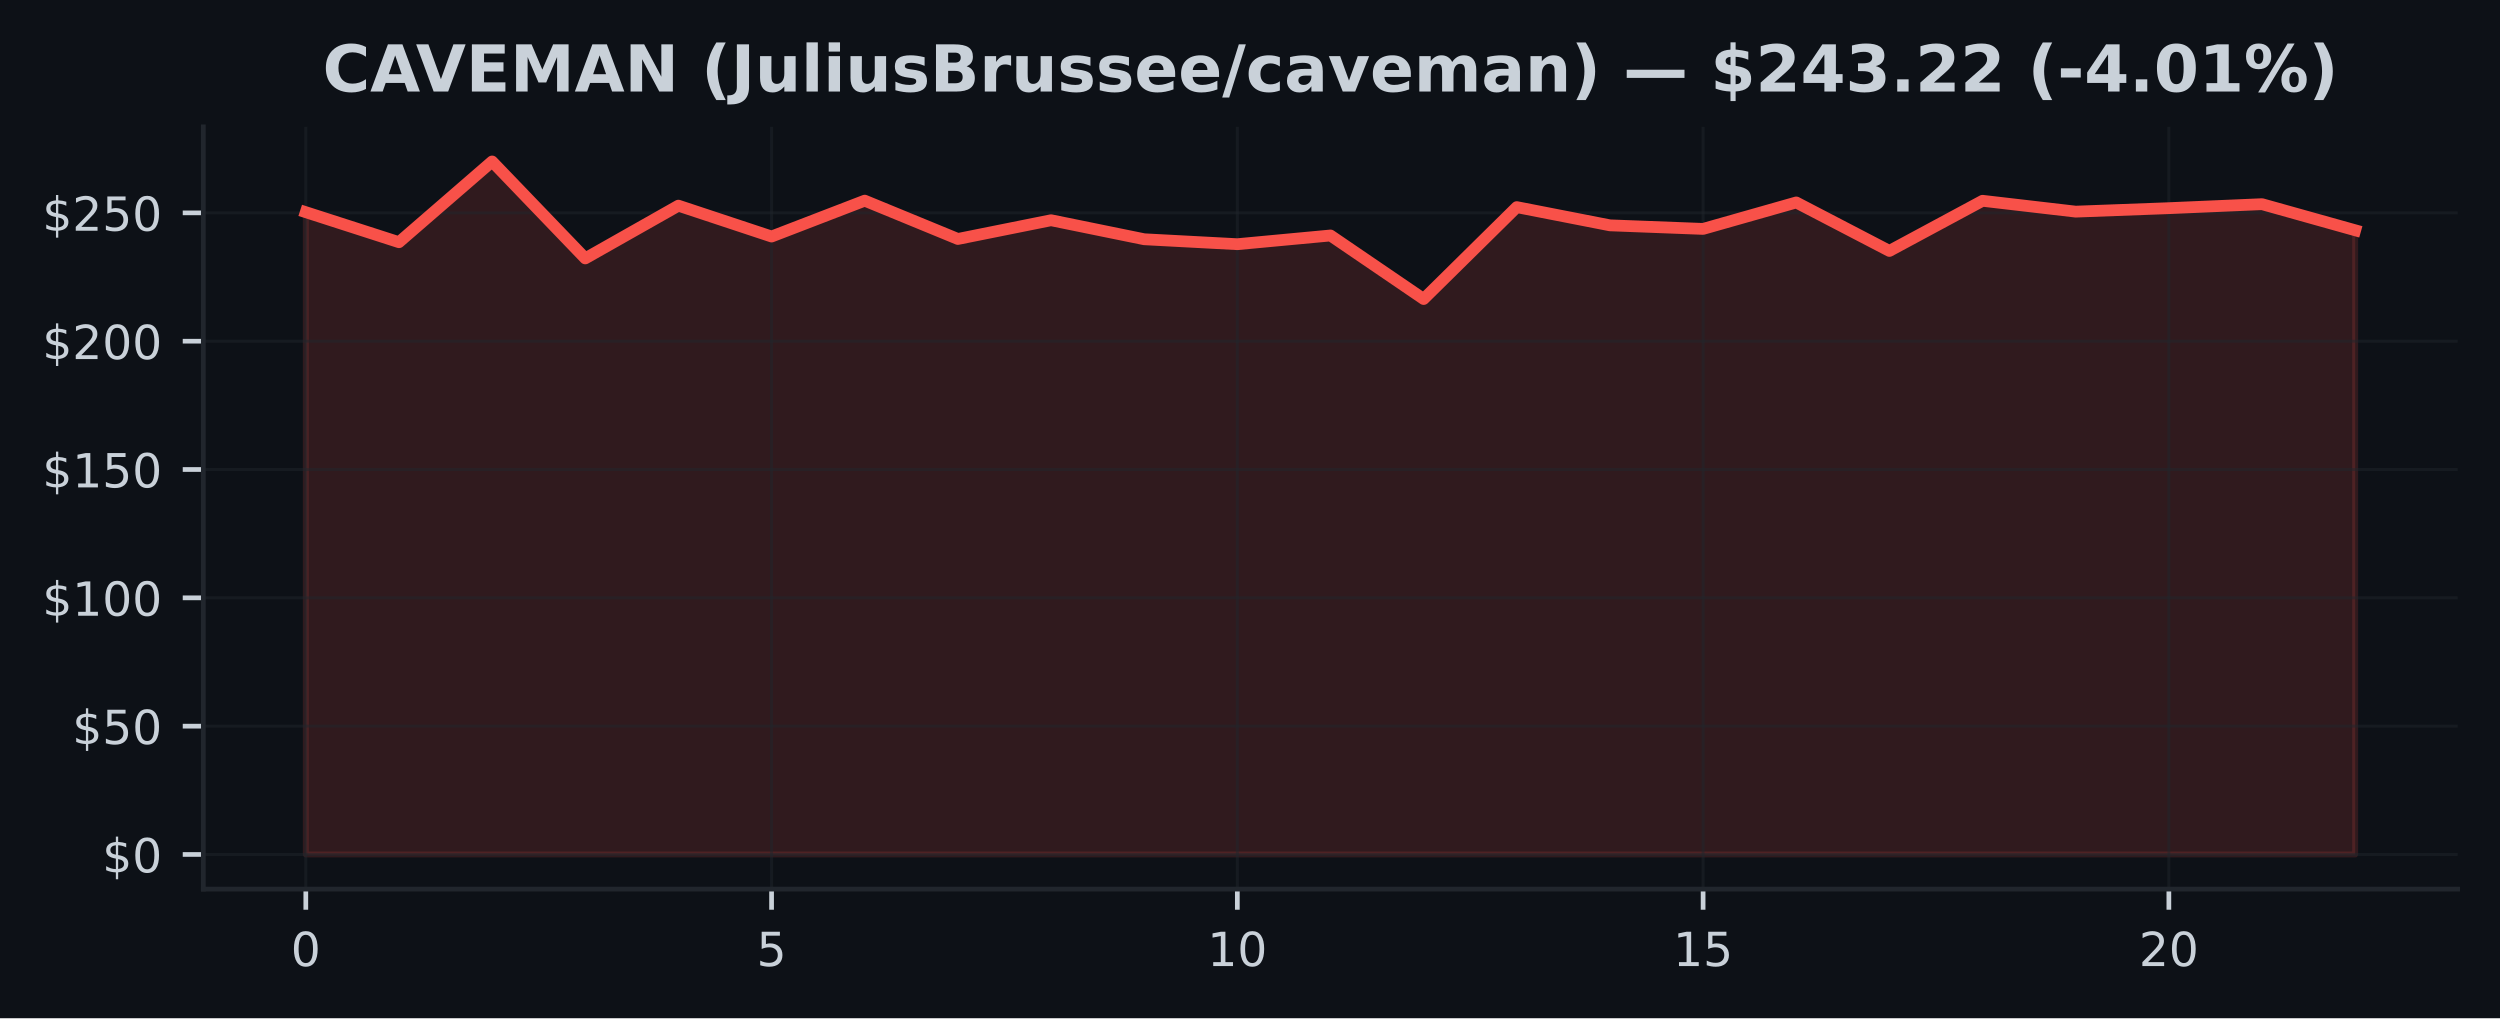
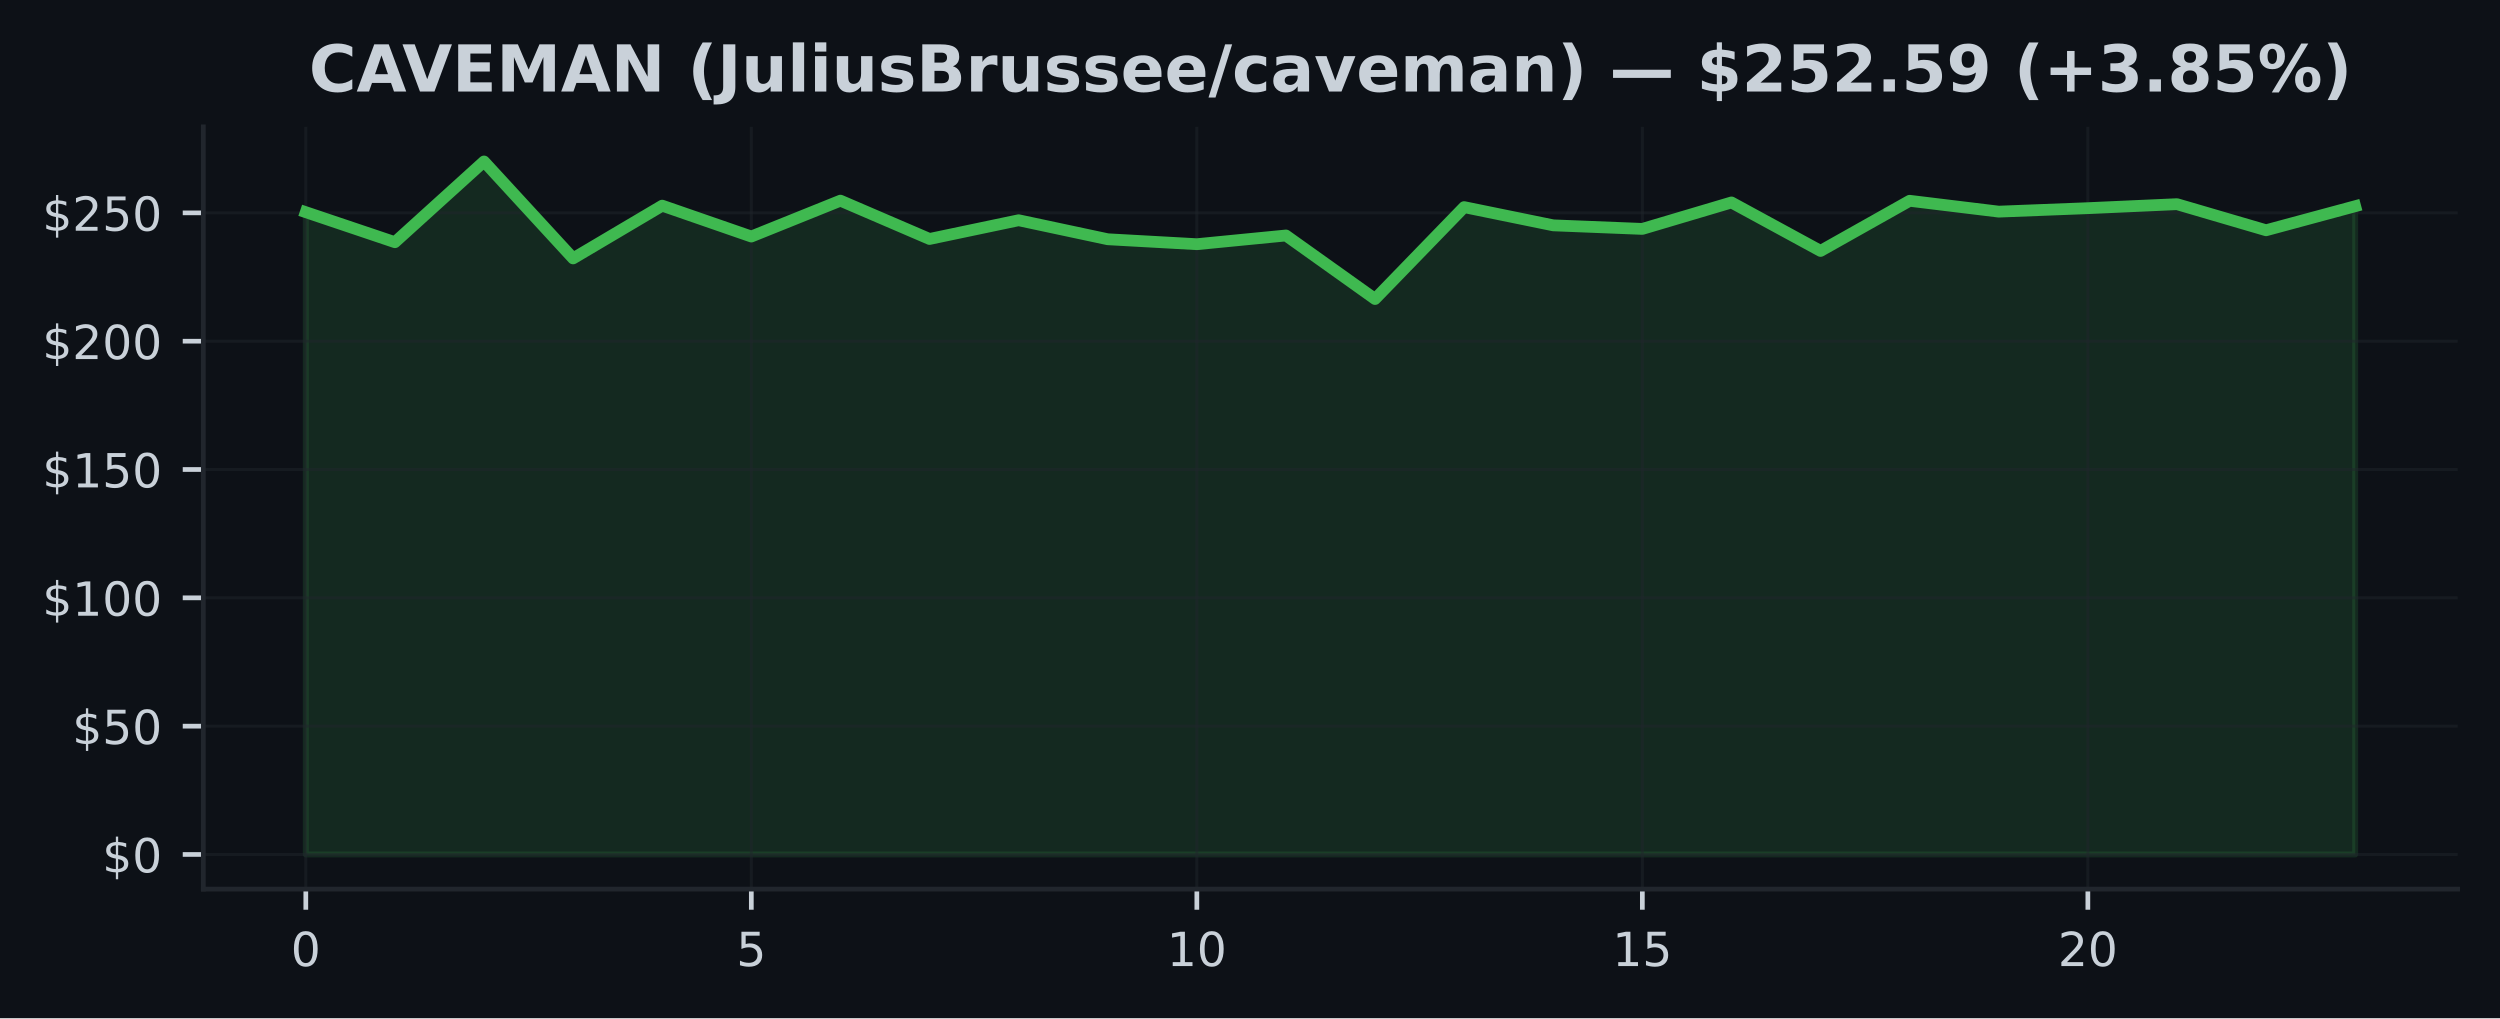
<svg xmlns="http://www.w3.org/2000/svg" xmlns:xlink="http://www.w3.org/1999/xlink" width="424.91pt" height="173.061pt" viewBox="0 0 424.91 173.061" version="1.1">
  <defs>
    <style type="text/css">*{stroke-linejoin: round; stroke-linecap: butt}</style>
  </defs>
  <g id="figure_1">
    <g id="patch_1">
      <path d="M 0 173.061  L 424.91 173.061  L 424.91 0  L 0 0  z " style="fill: #0d1117" />
    </g>
    <g id="axes_1">
      <g id="patch_2">
        <path d="M 34.56 151.118  L 417.71 151.118  L 417.71 21.558  L 34.56 21.558  z " style="fill: #0d1117" />
      </g>
      <g id="FillBetweenPolyCollection_1">
        <defs>
-           <path id="m72319bd581" d="M 51.976 -27.832  L 51.976 -136.999  L 67.809 -131.895  L 83.641 -145.613  L 99.474 -129.143  L 115.306 -138.106  L 131.139 -132.859  L 146.972 -138.957  L 162.804 -132.445  L 178.637 -135.629  L 194.47 -132.397  L 210.302 -131.555  L 226.135 -133.038  L 241.968 -122.242  L 257.8 -137.858  L 273.633 -134.761  L 289.466 -134.155  L 305.298 -138.652  L 321.131 -130.412  L 336.964 -138.935  L 352.796 -137.09  L 368.629 -137.679  L 384.461 -138.359  L 400.294 -133.923  L 400.294 -27.832  L 400.294 -27.832  L 384.461 -27.832  L 368.629 -27.832  L 352.796 -27.832  L 336.964 -27.832  L 321.131 -27.832  L 305.298 -27.832  L 289.466 -27.832  L 273.633 -27.832  L 257.8 -27.832  L 241.968 -27.832  L 226.135 -27.832  L 210.302 -27.832  L 194.47 -27.832  L 178.637 -27.832  L 162.804 -27.832  L 146.972 -27.832  L 131.139 -27.832  L 115.306 -27.832  L 99.474 -27.832  L 83.641 -27.832  L 67.809 -27.832  L 51.976 -27.832  z " style="stroke: #f85149; stroke-opacity: 0.15" />
+           <path id="mc2a4957789" d="M 51.976 -27.832  L 51.976 -136.999  L 67.12 -131.895  L 82.264 -145.613  L 97.409 -129.143  L 112.553 -138.106  L 127.697 -132.859  L 142.842 -138.957  L 157.986 -132.445  L 173.13 -135.629  L 188.274 -132.397  L 203.419 -131.555  L 218.563 -133.038  L 233.707 -122.242  L 248.851 -137.858  L 263.996 -134.761  L 279.14 -134.155  L 294.284 -138.652  L 309.428 -130.412  L 324.573 -138.935  L 339.717 -137.09  L 354.861 -137.679  L 370.006 -138.359  L 385.15 -133.923  L 400.294 -138.011  L 400.294 -27.832  L 400.294 -27.832  L 385.15 -27.832  L 370.006 -27.832  L 354.861 -27.832  L 339.717 -27.832  L 324.573 -27.832  L 309.428 -27.832  L 294.284 -27.832  L 279.14 -27.832  L 263.996 -27.832  L 248.851 -27.832  L 233.707 -27.832  L 218.563 -27.832  L 203.419 -27.832  L 188.274 -27.832  L 173.13 -27.832  L 157.986 -27.832  L 142.842 -27.832  L 127.697 -27.832  L 112.553 -27.832  L 97.409 -27.832  L 82.264 -27.832  L 67.12 -27.832  L 51.976 -27.832  z " style="stroke: #3fb950; stroke-opacity: 0.15" />
        </defs>
-         <g clip-path="url(#pe156889f94)">
-           <use xlink:href="#m72319bd581" x="0" y="173.061" style="fill: #f85149; fill-opacity: 0.15; stroke: #f85149; stroke-opacity: 0.15" />
+         <g clip-path="url(#p53f6ea43a0)">
+           <use xlink:href="#mc2a4957789" x="0" y="173.061" style="fill: #3fb950; fill-opacity: 0.15; stroke: #3fb950; stroke-opacity: 0.15" />
        </g>
      </g>
      <g id="matplotlib.axis_1">
        <g id="xtick_1">
          <g id="line2d_1">
-             <path d="M 51.976 151.118  L 51.976 21.558  " clip-path="url(#pe156889f94)" style="fill: none; stroke: #21262d; stroke-opacity: 0.5; stroke-width: 0.5; stroke-linecap: square" />
+             <path d="M 51.976 151.118  L 51.976 21.558  " clip-path="url(#p53f6ea43a0)" style="fill: none; stroke: #21262d; stroke-opacity: 0.5; stroke-width: 0.5; stroke-linecap: square" />
          </g>
          <g id="line2d_2">
            <defs>
-               <path id="mb02cf1f346" d="M 0 0  L 0 3.5  " style="stroke: #c9d1d9; stroke-width: 0.8" />
+               <path id="m9b5392adf6" d="M 0 0  L 0 3.5  " style="stroke: #c9d1d9; stroke-width: 0.8" />
            </defs>
            <g>
-               <use xlink:href="#mb02cf1f346" x="51.976" y="151.118" style="fill: #c9d1d9; stroke: #c9d1d9; stroke-width: 0.8" />
+               <use xlink:href="#m9b5392adf6" x="51.976" y="151.118" style="fill: #c9d1d9; stroke: #c9d1d9; stroke-width: 0.8" />
            </g>
          </g>
          <g id="text_1">
            <g style="fill: #c9d1d9" transform="translate(49.43091 164.197) scale(0.08 -0.08)">
              <defs>
                <path id="DejaVuSans-30" d="M 2034 4250  Q 1547 4250 1301 3770  Q 1056 3291 1056 2328  Q 1056 1369 1301 889  Q 1547 409 2034 409  Q 2525 409 2770 889  Q 3016 1369 3016 2328  Q 3016 3291 2770 3770  Q 2525 4250 2034 4250  z M 2034 4750  Q 2819 4750 3233 4129  Q 3647 3509 3647 2328  Q 3647 1150 3233 529  Q 2819 -91 2034 -91  Q 1250 -91 836 529  Q 422 1150 422 2328  Q 422 3509 836 4129  Q 1250 4750 2034 4750  z " transform="scale(0.015625)" />
              </defs>
              <use xlink:href="#DejaVuSans-30" />
            </g>
          </g>
        </g>
        <g id="xtick_2">
          <g id="line2d_3">
-             <path d="M 131.139 151.118  L 131.139 21.558  " clip-path="url(#pe156889f94)" style="fill: none; stroke: #21262d; stroke-opacity: 0.5; stroke-width: 0.5; stroke-linecap: square" />
+             <path d="M 127.697 151.118  L 127.697 21.558  " clip-path="url(#p53f6ea43a0)" style="fill: none; stroke: #21262d; stroke-opacity: 0.5; stroke-width: 0.5; stroke-linecap: square" />
          </g>
          <g id="line2d_4">
            <g>
-               <use xlink:href="#mb02cf1f346" x="131.139" y="151.118" style="fill: #c9d1d9; stroke: #c9d1d9; stroke-width: 0.8" />
+               <use xlink:href="#m9b5392adf6" x="127.697" y="151.118" style="fill: #c9d1d9; stroke: #c9d1d9; stroke-width: 0.8" />
            </g>
          </g>
          <g id="text_2">
-             <g style="fill: #c9d1d9" transform="translate(128.5941 164.197) scale(0.08 -0.08)">
+             <g style="fill: #c9d1d9" transform="translate(125.1523 164.197) scale(0.08 -0.08)">
              <defs>
                <path id="DejaVuSans-35" d="M 691 4666  L 3169 4666  L 3169 4134  L 1269 4134  L 1269 2991  Q 1406 3038 1543 3061  Q 1681 3084 1819 3084  Q 2600 3084 3056 2656  Q 3513 2228 3513 1497  Q 3513 744 3044 326  Q 2575 -91 1722 -91  Q 1428 -91 1123 -41  Q 819 9 494 109  L 494 744  Q 775 591 1075 516  Q 1375 441 1709 441  Q 2250 441 2565 725  Q 2881 1009 2881 1497  Q 2881 1984 2565 2268  Q 2250 2553 1709 2553  Q 1456 2553 1204 2497  Q 953 2441 691 2322  L 691 4666  z " transform="scale(0.015625)" />
              </defs>
              <use xlink:href="#DejaVuSans-35" />
            </g>
          </g>
        </g>
        <g id="xtick_3">
          <g id="line2d_5">
-             <path d="M 210.302 151.118  L 210.302 21.558  " clip-path="url(#pe156889f94)" style="fill: none; stroke: #21262d; stroke-opacity: 0.5; stroke-width: 0.5; stroke-linecap: square" />
+             <path d="M 203.419 151.118  L 203.419 21.558  " clip-path="url(#p53f6ea43a0)" style="fill: none; stroke: #21262d; stroke-opacity: 0.5; stroke-width: 0.5; stroke-linecap: square" />
          </g>
          <g id="line2d_6">
            <g>
-               <use xlink:href="#mb02cf1f346" x="210.302" y="151.118" style="fill: #c9d1d9; stroke: #c9d1d9; stroke-width: 0.8" />
+               <use xlink:href="#m9b5392adf6" x="203.419" y="151.118" style="fill: #c9d1d9; stroke: #c9d1d9; stroke-width: 0.8" />
            </g>
          </g>
          <g id="text_3">
-             <g style="fill: #c9d1d9" transform="translate(205.2124 164.197) scale(0.08 -0.08)">
+             <g style="fill: #c9d1d9" transform="translate(198.3286 164.197) scale(0.08 -0.08)">
              <defs>
                <path id="DejaVuSans-31" d="M 794 531  L 1825 531  L 1825 4091  L 703 3866  L 703 4441  L 1819 4666  L 2450 4666  L 2450 531  L 3481 531  L 3481 0  L 794 0  L 794 531  z " transform="scale(0.015625)" />
              </defs>
              <use xlink:href="#DejaVuSans-31" />
              <use xlink:href="#DejaVuSans-30" transform="translate(63.62305 0)" />
            </g>
          </g>
        </g>
        <g id="xtick_4">
          <g id="line2d_7">
-             <path d="M 289.466 151.118  L 289.466 21.558  " clip-path="url(#pe156889f94)" style="fill: none; stroke: #21262d; stroke-opacity: 0.5; stroke-width: 0.5; stroke-linecap: square" />
+             <path d="M 279.14 151.118  L 279.14 21.558  " clip-path="url(#p53f6ea43a0)" style="fill: none; stroke: #21262d; stroke-opacity: 0.5; stroke-width: 0.5; stroke-linecap: square" />
          </g>
          <g id="line2d_8">
            <g>
-               <use xlink:href="#mb02cf1f346" x="289.466" y="151.118" style="fill: #c9d1d9; stroke: #c9d1d9; stroke-width: 0.8" />
+               <use xlink:href="#m9b5392adf6" x="279.14" y="151.118" style="fill: #c9d1d9; stroke: #c9d1d9; stroke-width: 0.8" />
            </g>
          </g>
          <g id="text_4">
-             <g style="fill: #c9d1d9" transform="translate(284.3756 164.197) scale(0.08 -0.08)">
+             <g style="fill: #c9d1d9" transform="translate(274.0499 164.197) scale(0.08 -0.08)">
              <use xlink:href="#DejaVuSans-31" />
              <use xlink:href="#DejaVuSans-35" transform="translate(63.62305 0)" />
            </g>
          </g>
        </g>
        <g id="xtick_5">
          <g id="line2d_9">
-             <path d="M 368.629 151.118  L 368.629 21.558  " clip-path="url(#pe156889f94)" style="fill: none; stroke: #21262d; stroke-opacity: 0.5; stroke-width: 0.5; stroke-linecap: square" />
+             <path d="M 354.861 151.118  L 354.861 21.558  " clip-path="url(#p53f6ea43a0)" style="fill: none; stroke: #21262d; stroke-opacity: 0.5; stroke-width: 0.5; stroke-linecap: square" />
          </g>
          <g id="line2d_10">
            <g>
-               <use xlink:href="#mb02cf1f346" x="368.629" y="151.118" style="fill: #c9d1d9; stroke: #c9d1d9; stroke-width: 0.8" />
+               <use xlink:href="#m9b5392adf6" x="354.861" y="151.118" style="fill: #c9d1d9; stroke: #c9d1d9; stroke-width: 0.8" />
            </g>
          </g>
          <g id="text_5">
-             <g style="fill: #c9d1d9" transform="translate(363.5388 164.197) scale(0.08 -0.08)">
+             <g style="fill: #c9d1d9" transform="translate(349.7713 164.197) scale(0.08 -0.08)">
              <defs>
                <path id="DejaVuSans-32" d="M 1228 531  L 3431 531  L 3431 0  L 469 0  L 469 531  Q 828 903 1448 1529  Q 2069 2156 2228 2338  Q 2531 2678 2651 2914  Q 2772 3150 2772 3378  Q 2772 3750 2511 3984  Q 2250 4219 1831 4219  Q 1534 4219 1204 4116  Q 875 4013 500 3803  L 500 4441  Q 881 4594 1212 4672  Q 1544 4750 1819 4750  Q 2544 4750 2975 4387  Q 3406 4025 3406 3419  Q 3406 3131 3298 2873  Q 3191 2616 2906 2266  Q 2828 2175 2409 1742  Q 1991 1309 1228 531  z " transform="scale(0.015625)" />
              </defs>
              <use xlink:href="#DejaVuSans-32" />
              <use xlink:href="#DejaVuSans-30" transform="translate(63.62305 0)" />
            </g>
          </g>
        </g>
      </g>
      <g id="matplotlib.axis_2">
        <g id="ytick_1">
          <g id="line2d_11">
-             <path d="M 34.56 145.229  L 417.71 145.229  " clip-path="url(#pe156889f94)" style="fill: none; stroke: #21262d; stroke-opacity: 0.5; stroke-width: 0.5; stroke-linecap: square" />
+             <path d="M 34.56 145.229  L 417.71 145.229  " clip-path="url(#p53f6ea43a0)" style="fill: none; stroke: #21262d; stroke-opacity: 0.5; stroke-width: 0.5; stroke-linecap: square" />
          </g>
          <g id="line2d_12">
            <defs>
-               <path id="m903c16bd5d" d="M 0 0  L -3.5 0  " style="stroke: #c9d1d9; stroke-width: 0.8" />
+               <path id="m025422f750" d="M 0 0  L -3.5 0  " style="stroke: #c9d1d9; stroke-width: 0.8" />
            </defs>
            <g>
-               <use xlink:href="#m903c16bd5d" x="34.56" y="145.229" style="fill: #c9d1d9; stroke: #c9d1d9; stroke-width: 0.8" />
+               <use xlink:href="#m025422f750" x="34.56" y="145.229" style="fill: #c9d1d9; stroke: #c9d1d9; stroke-width: 0.8" />
            </g>
          </g>
          <g id="text_6">
            <g style="fill: #c9d1d9" transform="translate(17.38 148.2686) scale(0.08 -0.08)">
              <defs>
                <path id="DejaVuSans-24" d="M 2163 -941  L 1850 -941  L 1847 0  Q 1519 6 1191 76  Q 863 147 531 288  L 531 850  Q 850 650 1176 548  Q 1503 447 1850 444  L 1850 1869  Q 1159 1981 845 2250  Q 531 2519 531 2988  Q 531 3497 872 3790  Q 1213 4084 1850 4128  L 1850 4863  L 2163 4863  L 2163 4138  Q 2453 4125 2725 4076  Q 2997 4028 3256 3944  L 3256 3397  Q 2997 3528 2723 3600  Q 2450 3672 2163 3684  L 2163 2350  Q 2872 2241 3206 1959  Q 3541 1678 3541 1191  Q 3541 663 3186 358  Q 2831 53 2163 6  L 2163 -941  z M 1850 2406  L 1850 3688  Q 1488 3647 1297 3481  Q 1106 3316 1106 3041  Q 1106 2772 1282 2622  Q 1459 2472 1850 2406  z M 2163 1806  L 2163 453  Q 2559 506 2761 678  Q 2963 850 2963 1131  Q 2963 1406 2770 1568  Q 2578 1731 2163 1806  z " transform="scale(0.015625)" />
              </defs>
              <use xlink:href="#DejaVuSans-24" />
              <use xlink:href="#DejaVuSans-30" transform="translate(63.62305 0)" />
            </g>
          </g>
        </g>
        <g id="ytick_2">
          <g id="line2d_13">
-             <path d="M 34.56 123.419  L 417.71 123.419  " clip-path="url(#pe156889f94)" style="fill: none; stroke: #21262d; stroke-opacity: 0.5; stroke-width: 0.5; stroke-linecap: square" />
+             <path d="M 34.56 123.419  L 417.71 123.419  " clip-path="url(#p53f6ea43a0)" style="fill: none; stroke: #21262d; stroke-opacity: 0.5; stroke-width: 0.5; stroke-linecap: square" />
          </g>
          <g id="line2d_14">
            <g>
-               <use xlink:href="#m903c16bd5d" x="34.56" y="123.419" style="fill: #c9d1d9; stroke: #c9d1d9; stroke-width: 0.8" />
+               <use xlink:href="#m025422f750" x="34.56" y="123.419" style="fill: #c9d1d9; stroke: #c9d1d9; stroke-width: 0.8" />
            </g>
          </g>
          <g id="text_7">
            <g style="fill: #c9d1d9" transform="translate(12.29 126.4587) scale(0.08 -0.08)">
              <use xlink:href="#DejaVuSans-24" />
              <use xlink:href="#DejaVuSans-35" transform="translate(63.62305 0)" />
              <use xlink:href="#DejaVuSans-30" transform="translate(127.2461 0)" />
            </g>
          </g>
        </g>
        <g id="ytick_3">
          <g id="line2d_15">
-             <path d="M 34.56 101.61  L 417.71 101.61  " clip-path="url(#pe156889f94)" style="fill: none; stroke: #21262d; stroke-opacity: 0.5; stroke-width: 0.5; stroke-linecap: square" />
+             <path d="M 34.56 101.61  L 417.71 101.61  " clip-path="url(#p53f6ea43a0)" style="fill: none; stroke: #21262d; stroke-opacity: 0.5; stroke-width: 0.5; stroke-linecap: square" />
          </g>
          <g id="line2d_16">
            <g>
-               <use xlink:href="#m903c16bd5d" x="34.56" y="101.61" style="fill: #c9d1d9; stroke: #c9d1d9; stroke-width: 0.8" />
+               <use xlink:href="#m025422f750" x="34.56" y="101.61" style="fill: #c9d1d9; stroke: #c9d1d9; stroke-width: 0.8" />
            </g>
          </g>
          <g id="text_8">
            <g style="fill: #c9d1d9" transform="translate(7.2 104.6489) scale(0.08 -0.08)">
              <use xlink:href="#DejaVuSans-24" />
              <use xlink:href="#DejaVuSans-31" transform="translate(63.62305 0)" />
              <use xlink:href="#DejaVuSans-30" transform="translate(127.2461 0)" />
              <use xlink:href="#DejaVuSans-30" transform="translate(190.8691 0)" />
            </g>
          </g>
        </g>
        <g id="ytick_4">
          <g id="line2d_17">
-             <path d="M 34.56 79.8  L 417.71 79.8  " clip-path="url(#pe156889f94)" style="fill: none; stroke: #21262d; stroke-opacity: 0.5; stroke-width: 0.5; stroke-linecap: square" />
+             <path d="M 34.56 79.8  L 417.71 79.8  " clip-path="url(#p53f6ea43a0)" style="fill: none; stroke: #21262d; stroke-opacity: 0.5; stroke-width: 0.5; stroke-linecap: square" />
          </g>
          <g id="line2d_18">
            <g>
-               <use xlink:href="#m903c16bd5d" x="34.56" y="79.8" style="fill: #c9d1d9; stroke: #c9d1d9; stroke-width: 0.8" />
+               <use xlink:href="#m025422f750" x="34.56" y="79.8" style="fill: #c9d1d9; stroke: #c9d1d9; stroke-width: 0.8" />
            </g>
          </g>
          <g id="text_9">
            <g style="fill: #c9d1d9" transform="translate(7.2 82.83907) scale(0.08 -0.08)">
              <use xlink:href="#DejaVuSans-24" />
              <use xlink:href="#DejaVuSans-31" transform="translate(63.62305 0)" />
              <use xlink:href="#DejaVuSans-35" transform="translate(127.2461 0)" />
              <use xlink:href="#DejaVuSans-30" transform="translate(190.8691 0)" />
            </g>
          </g>
        </g>
        <g id="ytick_5">
          <g id="line2d_19">
-             <path d="M 34.56 57.99  L 417.71 57.99  " clip-path="url(#pe156889f94)" style="fill: none; stroke: #21262d; stroke-opacity: 0.5; stroke-width: 0.5; stroke-linecap: square" />
+             <path d="M 34.56 57.99  L 417.71 57.99  " clip-path="url(#p53f6ea43a0)" style="fill: none; stroke: #21262d; stroke-opacity: 0.5; stroke-width: 0.5; stroke-linecap: square" />
          </g>
          <g id="line2d_20">
            <g>
-               <use xlink:href="#m903c16bd5d" x="34.56" y="57.99" style="fill: #c9d1d9; stroke: #c9d1d9; stroke-width: 0.8" />
+               <use xlink:href="#m025422f750" x="34.56" y="57.99" style="fill: #c9d1d9; stroke: #c9d1d9; stroke-width: 0.8" />
            </g>
          </g>
          <g id="text_10">
            <g style="fill: #c9d1d9" transform="translate(7.2 61.02924) scale(0.08 -0.08)">
              <use xlink:href="#DejaVuSans-24" />
              <use xlink:href="#DejaVuSans-32" transform="translate(63.62305 0)" />
              <use xlink:href="#DejaVuSans-30" transform="translate(127.2461 0)" />
              <use xlink:href="#DejaVuSans-30" transform="translate(190.8691 0)" />
            </g>
          </g>
        </g>
        <g id="ytick_6">
          <g id="line2d_21">
-             <path d="M 34.56 36.18  L 417.71 36.18  " clip-path="url(#pe156889f94)" style="fill: none; stroke: #21262d; stroke-opacity: 0.5; stroke-width: 0.5; stroke-linecap: square" />
+             <path d="M 34.56 36.18  L 417.71 36.18  " clip-path="url(#p53f6ea43a0)" style="fill: none; stroke: #21262d; stroke-opacity: 0.5; stroke-width: 0.5; stroke-linecap: square" />
          </g>
          <g id="line2d_22">
            <g>
-               <use xlink:href="#m903c16bd5d" x="34.56" y="36.18" style="fill: #c9d1d9; stroke: #c9d1d9; stroke-width: 0.8" />
+               <use xlink:href="#m025422f750" x="34.56" y="36.18" style="fill: #c9d1d9; stroke: #c9d1d9; stroke-width: 0.8" />
            </g>
          </g>
          <g id="text_11">
            <g style="fill: #c9d1d9" transform="translate(7.2 39.2194) scale(0.08 -0.08)">
              <use xlink:href="#DejaVuSans-24" />
              <use xlink:href="#DejaVuSans-32" transform="translate(63.62305 0)" />
              <use xlink:href="#DejaVuSans-35" transform="translate(127.2461 0)" />
              <use xlink:href="#DejaVuSans-30" transform="translate(190.8691 0)" />
            </g>
          </g>
        </g>
      </g>
      <g id="line2d_23">
-         <path d="M 51.976 36.062  L 67.809 41.166  L 83.641 27.447  L 99.474 43.918  L 115.306 34.954  L 131.139 40.202  L 146.972 34.104  L 162.804 40.616  L 178.637 37.432  L 194.47 40.664  L 210.302 41.506  L 226.135 40.023  L 241.968 50.819  L 257.8 35.203  L 273.633 38.3  L 289.466 38.906  L 305.298 34.409  L 321.131 42.649  L 336.964 34.126  L 352.796 35.971  L 368.629 35.382  L 384.461 34.701  L 400.294 39.137  " clip-path="url(#pe156889f94)" style="fill: none; stroke: #f85149; stroke-width: 2; stroke-linecap: square" />
+         <path d="M 51.976 36.062  L 67.12 41.166  L 82.264 27.447  L 97.409 43.918  L 112.553 34.954  L 127.697 40.202  L 142.842 34.104  L 157.986 40.616  L 173.13 37.432  L 188.274 40.664  L 203.419 41.506  L 218.563 40.023  L 233.707 50.819  L 248.851 35.203  L 263.996 38.3  L 279.14 38.906  L 294.284 34.409  L 309.428 42.649  L 324.573 34.126  L 339.717 35.971  L 354.861 35.382  L 370.006 34.701  L 385.15 39.137  L 400.294 35.05  " clip-path="url(#p53f6ea43a0)" style="fill: none; stroke: #3fb950; stroke-width: 2; stroke-linecap: square" />
      </g>
      <g id="patch_3">
        <path d="M 34.56 151.118  L 34.56 21.558  " style="fill: none; stroke: #21262d; stroke-width: 0.8; stroke-linejoin: miter; stroke-linecap: square" />
      </g>
      <g id="patch_4">
        <path d="M 34.56 151.118  L 417.71 151.118  " style="fill: none; stroke: #21262d; stroke-width: 0.8; stroke-linejoin: miter; stroke-linecap: square" />
      </g>
      <g id="text_12">
-         <g style="fill: #c9d1d9" transform="translate(54.83664 15.55828) scale(0.11 -0.11)">
+         <g style="fill: #c9d1d9" transform="translate(52.51031 15.55828) scale(0.11 -0.11)">
          <defs>
            <path id="DejaVuSans-Bold-43" d="M 4288 256  Q 3956 84 3597 -3  Q 3238 -91 2847 -91  Q 1681 -91 1000 561  Q 319 1213 319 2328  Q 319 3447 1000 4098  Q 1681 4750 2847 4750  Q 3238 4750 3597 4662  Q 3956 4575 4288 4403  L 4288 3438  Q 3953 3666 3628 3772  Q 3303 3878 2944 3878  Q 2300 3878 1931 3465  Q 1563 3053 1563 2328  Q 1563 1606 1931 1193  Q 2300 781 2944 781  Q 3303 781 3628 887  Q 3953 994 4288 1222  L 4288 256  z " transform="scale(0.015625)" />
            <path id="DejaVuSans-Bold-41" d="M 3419 850  L 1538 850  L 1241 0  L 31 0  L 1759 4666  L 3194 4666  L 4922 0  L 3713 0  L 3419 850  z M 1838 1716  L 3116 1716  L 2478 3572  L 1838 1716  z " transform="scale(0.015625)" />
            <path id="DejaVuSans-Bold-56" d="M 31 4666  L 1241 4666  L 2478 1222  L 3713 4666  L 4922 4666  L 3194 0  L 1759 0  L 31 4666  z " transform="scale(0.015625)" />
            <path id="DejaVuSans-Bold-45" d="M 588 4666  L 3834 4666  L 3834 3756  L 1791 3756  L 1791 2888  L 3713 2888  L 3713 1978  L 1791 1978  L 1791 909  L 3903 909  L 3903 0  L 588 0  L 588 4666  z " transform="scale(0.015625)" />
            <path id="DejaVuSans-Bold-4d" d="M 588 4666  L 2119 4666  L 3181 2169  L 4250 4666  L 5778 4666  L 5778 0  L 4641 0  L 4641 3413  L 3566 897  L 2803 897  L 1728 3413  L 1728 0  L 588 0  L 588 4666  z " transform="scale(0.015625)" />
            <path id="DejaVuSans-Bold-4e" d="M 588 4666  L 1931 4666  L 3628 1466  L 3628 4666  L 4769 4666  L 4769 0  L 3425 0  L 1728 3200  L 1728 0  L 588 0  L 588 4666  z " transform="scale(0.015625)" />
            <path id="DejaVuSans-Bold-20" transform="scale(0.015625)" />
            <path id="DejaVuSans-Bold-28" d="M 2413 -844  L 1484 -844  Q 1006 -72 778 623  Q 550 1319 550 2003  Q 550 2688 779 3389  Q 1009 4091 1484 4856  L 2413 4856  Q 2013 4116 1813 3408  Q 1613 2700 1613 2009  Q 1613 1319 1811 609  Q 2009 -100 2413 -844  z " transform="scale(0.015625)" />
            <path id="DejaVuSans-Bold-4a" d="M 588 4666  L 1791 4666  L 1791 453  Q 1791 -419 1317 -850  Q 844 -1281 -116 -1281  L -359 -1281  L -359 -372  L -172 -372  Q 203 -372 395 -162  Q 588 47 588 453  L 588 4666  z " transform="scale(0.015625)" />
            <path id="DejaVuSans-Bold-75" d="M 500 1363  L 500 3500  L 1625 3500  L 1625 3150  Q 1625 2866 1622 2436  Q 1619 2006 1619 1863  Q 1619 1441 1641 1255  Q 1663 1069 1716 984  Q 1784 875 1895 815  Q 2006 756 2150 756  Q 2500 756 2700 1025  Q 2900 1294 2900 1772  L 2900 3500  L 4019 3500  L 4019 0  L 2900 0  L 2900 506  Q 2647 200 2364 54  Q 2081 -91 1741 -91  Q 1134 -91 817 281  Q 500 653 500 1363  z " transform="scale(0.015625)" />
            <path id="DejaVuSans-Bold-6c" d="M 538 4863  L 1656 4863  L 1656 0  L 538 0  L 538 4863  z " transform="scale(0.015625)" />
            <path id="DejaVuSans-Bold-69" d="M 538 3500  L 1656 3500  L 1656 0  L 538 0  L 538 3500  z M 538 4863  L 1656 4863  L 1656 3950  L 538 3950  L 538 4863  z " transform="scale(0.015625)" />
            <path id="DejaVuSans-Bold-73" d="M 3272 3391  L 3272 2541  Q 2913 2691 2578 2766  Q 2244 2841 1947 2841  Q 1628 2841 1473 2761  Q 1319 2681 1319 2516  Q 1319 2381 1436 2309  Q 1553 2238 1856 2203  L 2053 2175  Q 2913 2066 3209 1816  Q 3506 1566 3506 1031  Q 3506 472 3093 190  Q 2681 -91 1863 -91  Q 1516 -91 1145 -36  Q 775 19 384 128  L 384 978  Q 719 816 1070 734  Q 1422 653 1784 653  Q 2113 653 2278 743  Q 2444 834 2444 1013  Q 2444 1163 2330 1236  Q 2216 1309 1875 1350  L 1678 1375  Q 931 1469 631 1722  Q 331 1975 331 2491  Q 331 3047 712 3315  Q 1094 3584 1881 3584  Q 2191 3584 2531 3537  Q 2872 3491 3272 3391  z " transform="scale(0.015625)" />
            <path id="DejaVuSans-Bold-42" d="M 2456 2859  Q 2741 2859 2887 2984  Q 3034 3109 3034 3353  Q 3034 3594 2887 3720  Q 2741 3847 2456 3847  L 1791 3847  L 1791 2859  L 2456 2859  z M 2497 819  Q 2859 819 3042 972  Q 3225 1125 3225 1434  Q 3225 1738 3044 1889  Q 2863 2041 2497 2041  L 1791 2041  L 1791 819  L 2497 819  z M 3616 2497  Q 4003 2384 4215 2081  Q 4428 1778 4428 1338  Q 4428 663 3972 331  Q 3516 0 2584 0  L 588 0  L 588 4666  L 2394 4666  Q 3366 4666 3802 4372  Q 4238 4078 4238 3431  Q 4238 3091 4078 2852  Q 3919 2613 3616 2497  z " transform="scale(0.015625)" />
            <path id="DejaVuSans-Bold-72" d="M 3138 2547  Q 2991 2616 2845 2648  Q 2700 2681 2553 2681  Q 2122 2681 1889 2404  Q 1656 2128 1656 1613  L 1656 0  L 538 0  L 538 3500  L 1656 3500  L 1656 2925  Q 1872 3269 2151 3426  Q 2431 3584 2822 3584  Q 2878 3584 2943 3579  Q 3009 3575 3134 3559  L 3138 2547  z " transform="scale(0.015625)" />
            <path id="DejaVuSans-Bold-65" d="M 4031 1759  L 4031 1441  L 1416 1441  Q 1456 1047 1700 850  Q 1944 653 2381 653  Q 2734 653 3104 758  Q 3475 863 3866 1075  L 3866 213  Q 3469 63 3072 -14  Q 2675 -91 2278 -91  Q 1328 -91 801 392  Q 275 875 275 1747  Q 275 2603 792 3093  Q 1309 3584 2216 3584  Q 3041 3584 3536 3087  Q 4031 2591 4031 1759  z M 2881 2131  Q 2881 2450 2695 2645  Q 2509 2841 2209 2841  Q 1884 2841 1681 2658  Q 1478 2475 1428 2131  L 2881 2131  z " transform="scale(0.015625)" />
            <path id="DejaVuSans-Bold-2f" d="M 1644 4666  L 2338 4666  L 691 -594  L 0 -594  L 1644 4666  z " transform="scale(0.015625)" />
            <path id="DejaVuSans-Bold-63" d="M 3366 3391  L 3366 2478  Q 3138 2634 2908 2709  Q 2678 2784 2431 2784  Q 1963 2784 1702 2511  Q 1441 2238 1441 1747  Q 1441 1256 1702 982  Q 1963 709 2431 709  Q 2694 709 2930 787  Q 3166 866 3366 1019  L 3366 103  Q 3103 6 2833 -42  Q 2563 -91 2291 -91  Q 1344 -91 809 395  Q 275 881 275 1747  Q 275 2613 809 3098  Q 1344 3584 2291 3584  Q 2566 3584 2833 3536  Q 3100 3488 3366 3391  z " transform="scale(0.015625)" />
            <path id="DejaVuSans-Bold-61" d="M 2106 1575  Q 1756 1575 1579 1456  Q 1403 1338 1403 1106  Q 1403 894 1545 773  Q 1688 653 1941 653  Q 2256 653 2472 879  Q 2688 1106 2688 1447  L 2688 1575  L 2106 1575  z M 3816 1997  L 3816 0  L 2688 0  L 2688 519  Q 2463 200 2181 54  Q 1900 -91 1497 -91  Q 953 -91 614 226  Q 275 544 275 1050  Q 275 1666 698 1953  Q 1122 2241 2028 2241  L 2688 2241  L 2688 2328  Q 2688 2594 2478 2717  Q 2269 2841 1825 2841  Q 1466 2841 1156 2769  Q 847 2697 581 2553  L 581 3406  Q 941 3494 1303 3539  Q 1666 3584 2028 3584  Q 2975 3584 3395 3211  Q 3816 2838 3816 1997  z " transform="scale(0.015625)" />
            <path id="DejaVuSans-Bold-76" d="M 97 3500  L 1216 3500  L 2088 1081  L 2956 3500  L 4078 3500  L 2700 0  L 1472 0  L 97 3500  z " transform="scale(0.015625)" />
            <path id="DejaVuSans-Bold-6d" d="M 3781 2919  Q 3994 3244 4286 3414  Q 4578 3584 4928 3584  Q 5531 3584 5847 3212  Q 6163 2841 6163 2131  L 6163 0  L 5038 0  L 5038 1825  Q 5041 1866 5042 1909  Q 5044 1953 5044 2034  Q 5044 2406 4934 2573  Q 4825 2741 4581 2741  Q 4263 2741 4089 2478  Q 3916 2216 3909 1719  L 3909 0  L 2784 0  L 2784 1825  Q 2784 2406 2684 2573  Q 2584 2741 2328 2741  Q 2006 2741 1831 2477  Q 1656 2213 1656 1722  L 1656 0  L 531 0  L 531 3500  L 1656 3500  L 1656 2988  Q 1863 3284 2130 3434  Q 2397 3584 2719 3584  Q 3081 3584 3359 3409  Q 3638 3234 3781 2919  z " transform="scale(0.015625)" />
            <path id="DejaVuSans-Bold-6e" d="M 4056 2131  L 4056 0  L 2931 0  L 2931 347  L 2931 1631  Q 2931 2084 2911 2256  Q 2891 2428 2841 2509  Q 2775 2619 2662 2680  Q 2550 2741 2406 2741  Q 2056 2741 1856 2470  Q 1656 2200 1656 1722  L 1656 0  L 538 0  L 538 3500  L 1656 3500  L 1656 2988  Q 1909 3294 2193 3439  Q 2478 3584 2822 3584  Q 3428 3584 3742 3212  Q 4056 2841 4056 2131  z " transform="scale(0.015625)" />
            <path id="DejaVuSans-Bold-29" d="M 513 -844  Q 913 -100 1113 609  Q 1313 1319 1313 2009  Q 1313 2700 1113 3408  Q 913 4116 513 4856  L 1441 4856  Q 1916 4091 2145 3389  Q 2375 2688 2375 2003  Q 2375 1319 2147 623  Q 1919 -72 1441 -844  L 513 -844  z " transform="scale(0.015625)" />
            <path id="DejaVuSans-Bold-2014" d="M 344 2156  L 6056 2156  L 6056 1350  L 344 1350  L 344 2156  z " transform="scale(0.015625)" />
            <path id="DejaVuSans-Bold-24" d="M 2484 -941  L 1978 -941  L 1975 0  Q 1584 16 1218 87  Q 853 159 506 288  L 506 1106  Q 866 922 1233 823  Q 1600 725 1978 713  L 1978 1684  L 1875 1703  Q 1128 1834 814 2115  Q 500 2397 500 2925  Q 500 3484 883 3798  Q 1266 4113 1975 4141  L 1978 4863  L 2484 4863  L 2484 4153  Q 2797 4128 3109 4075  Q 3422 4022 3738 3938  L 3738 3144  Q 3425 3275 3112 3348  Q 2800 3422 2484 3438  L 2484 2541  L 2584 2522  Q 3378 2397 3698 2105  Q 4019 1813 4019 1241  Q 4019 666 3637 358  Q 3256 50 2484 6  L 2484 -941  z M 1978 2613  L 1978 3428  Q 1756 3416 1623 3308  Q 1491 3200 1491 3034  Q 1491 2850 1612 2745  Q 1734 2641 1978 2613  z M 2484 1594  L 2484 725  Q 2756 728 2892 831  Q 3028 934 3028 1141  Q 3028 1353 2903 1458  Q 2778 1563 2484 1594  z " transform="scale(0.015625)" />
            <path id="DejaVuSans-Bold-32" d="M 1844 884  L 3897 884  L 3897 0  L 506 0  L 506 884  L 2209 2388  Q 2438 2594 2547 2791  Q 2656 2988 2656 3200  Q 2656 3528 2436 3728  Q 2216 3928 1850 3928  Q 1569 3928 1234 3808  Q 900 3688 519 3450  L 519 4475  Q 925 4609 1322 4679  Q 1719 4750 2100 4750  Q 2938 4750 3402 4381  Q 3866 4013 3866 3353  Q 3866 2972 3669 2642  Q 3472 2313 2841 1759  L 1844 884  z " transform="scale(0.015625)" />
-             <path id="DejaVuSans-Bold-34" d="M 2356 3675  L 1038 1722  L 2356 1722  L 2356 3675  z M 2156 4666  L 3494 4666  L 3494 1722  L 4159 1722  L 4159 850  L 3494 850  L 3494 0  L 2356 0  L 2356 850  L 288 850  L 288 1881  L 2156 4666  z " transform="scale(0.015625)" />
+             <path id="DejaVuSans-Bold-35" d="M 678 4666  L 3669 4666  L 3669 3781  L 1638 3781  L 1638 3059  Q 1775 3097 1914 3117  Q 2053 3138 2203 3138  Q 3056 3138 3531 2711  Q 4006 2284 4006 1522  Q 4006 766 3489 337  Q 2972 -91 2053 -91  Q 1656 -91 1267 -14  Q 878 63 494 219  L 494 1166  Q 875 947 1217 837  Q 1559 728 1863 728  Q 2300 728 2551 942  Q 2803 1156 2803 1522  Q 2803 1891 2551 2103  Q 2300 2316 1863 2316  Q 1603 2316 1309 2248  Q 1016 2181 678 2041  L 678 4666  z " transform="scale(0.015625)" />
+             <path id="DejaVuSans-Bold-2e" d="M 653 1209  L 1778 1209  L 1778 0  L 653 0  L 653 1209  z " transform="scale(0.015625)" />
+             <path id="DejaVuSans-Bold-39" d="M 641 103  L 641 966  Q 928 831 1190 764  Q 1453 697 1709 697  Q 2247 697 2547 995  Q 2847 1294 2900 1881  Q 2688 1725 2447 1647  Q 2206 1569 1925 1569  Q 1209 1569 770 1986  Q 331 2403 331 3084  Q 331 3838 820 4291  Q 1309 4744 2131 4744  Q 3044 4744 3544 4128  Q 4044 3513 4044 2388  Q 4044 1231 3459 570  Q 2875 -91 1856 -91  Q 1528 -91 1228 -42  Q 928 6 641 103  z M 2125 2350  Q 2441 2350 2600 2554  Q 2759 2759 2759 3169  Q 2759 3575 2600 3781  Q 2441 3988 2125 3988  Q 1809 3988 1650 3781  Q 1491 3575 1491 3169  Q 1491 2759 1650 2554  Q 1809 2350 2125 2350  z " transform="scale(0.015625)" />
+             <path id="DejaVuSans-Bold-2b" d="M 3053 4013  L 3053 2375  L 4684 2375  L 4684 1638  L 3053 1638  L 3053 0  L 2309 0  L 2309 1638  L 678 1638  L 678 2375  L 2309 2375  L 2309 4013  L 3053 4013  z " transform="scale(0.015625)" />
            <path id="DejaVuSans-Bold-33" d="M 2981 2516  Q 3453 2394 3698 2092  Q 3944 1791 3944 1325  Q 3944 631 3412 270  Q 2881 -91 1863 -91  Q 1503 -91 1142 -33  Q 781 25 428 141  L 428 1069  Q 766 900 1098 814  Q 1431 728 1753 728  Q 2231 728 2486 893  Q 2741 1059 2741 1369  Q 2741 1688 2480 1852  Q 2219 2016 1709 2016  L 1228 2016  L 1228 2791  L 1734 2791  Q 2188 2791 2409 2933  Q 2631 3075 2631 3366  Q 2631 3634 2415 3781  Q 2200 3928 1806 3928  Q 1516 3928 1219 3862  Q 922 3797 628 3669  L 628 4550  Q 984 4650 1334 4700  Q 1684 4750 2022 4750  Q 2931 4750 3382 4451  Q 3834 4153 3834 3553  Q 3834 3144 3618 2883  Q 3403 2622 2981 2516  z " transform="scale(0.015625)" />
-             <path id="DejaVuSans-Bold-2e" d="M 653 1209  L 1778 1209  L 1778 0  L 653 0  L 653 1209  z " transform="scale(0.015625)" />
-             <path id="DejaVuSans-Bold-2d" d="M 347 2297  L 2309 2297  L 2309 1388  L 347 1388  L 347 2297  z " transform="scale(0.015625)" />
-             <path id="DejaVuSans-Bold-30" d="M 2944 2338  Q 2944 3213 2780 3570  Q 2616 3928 2228 3928  Q 1841 3928 1675 3570  Q 1509 3213 1509 2338  Q 1509 1453 1675 1090  Q 1841 728 2228 728  Q 2613 728 2778 1090  Q 2944 1453 2944 2338  z M 4147 2328  Q 4147 1169 3647 539  Q 3147 -91 2228 -91  Q 1306 -91 806 539  Q 306 1169 306 2328  Q 306 3491 806 4120  Q 1306 4750 2228 4750  Q 3147 4750 3647 4120  Q 4147 3491 4147 2328  z " transform="scale(0.015625)" />
-             <path id="DejaVuSans-Bold-31" d="M 750 831  L 1813 831  L 1813 3847  L 722 3622  L 722 4441  L 1806 4666  L 2950 4666  L 2950 831  L 4013 831  L 4013 0  L 750 0  L 750 831  z " transform="scale(0.015625)" />
+             <path id="DejaVuSans-Bold-38" d="M 2228 2088  Q 1891 2088 1709 1903  Q 1528 1719 1528 1375  Q 1528 1031 1709 848  Q 1891 666 2228 666  Q 2563 666 2741 848  Q 2919 1031 2919 1375  Q 2919 1722 2741 1905  Q 2563 2088 2228 2088  z M 1350 2484  Q 925 2613 709 2878  Q 494 3144 494 3541  Q 494 4131 934 4440  Q 1375 4750 2228 4750  Q 3075 4750 3515 4442  Q 3956 4134 3956 3541  Q 3956 3144 3739 2878  Q 3522 2613 3097 2484  Q 3572 2353 3814 2058  Q 4056 1763 4056 1313  Q 4056 619 3595 264  Q 3134 -91 2228 -91  Q 1319 -91 855 264  Q 391 619 391 1313  Q 391 1763 633 2058  Q 875 2353 1350 2484  z M 1631 3419  Q 1631 3141 1786 2991  Q 1941 2841 2228 2841  Q 2509 2841 2662 2991  Q 2816 3141 2816 3419  Q 2816 3697 2662 3845  Q 2509 3994 2228 3994  Q 1941 3994 1786 3844  Q 1631 3694 1631 3419  z " transform="scale(0.015625)" />
            <path id="DejaVuSans-Bold-25" d="M 4959 1925  Q 4738 1925 4616 1733  Q 4494 1541 4494 1184  Q 4494 825 4614 633  Q 4734 441 4959 441  Q 5184 441 5303 633  Q 5422 825 5422 1184  Q 5422 1541 5301 1733  Q 5181 1925 4959 1925  z M 4959 2450  Q 5541 2450 5875 2112  Q 6209 1775 6209 1184  Q 6209 594 5875 251  Q 5541 -91 4959 -91  Q 4378 -91 4042 251  Q 3706 594 3706 1184  Q 3706 1772 4042 2111  Q 4378 2450 4959 2450  z M 2094 -91  L 1403 -91  L 4319 4750  L 5013 4750  L 2094 -91  z M 1453 4750  Q 2034 4750 2367 4411  Q 2700 4072 2700 3481  Q 2700 2891 2367 2550  Q 2034 2209 1453 2209  Q 872 2209 539 2550  Q 206 2891 206 3481  Q 206 4072 539 4411  Q 872 4750 1453 4750  z M 1453 4225  Q 1228 4225 1106 4031  Q 984 3838 984 3481  Q 984 3122 1106 2926  Q 1228 2731 1453 2731  Q 1678 2731 1798 2926  Q 1919 3122 1919 3481  Q 1919 3838 1797 4031  Q 1675 4225 1453 4225  z " transform="scale(0.015625)" />
          </defs>
          <use xlink:href="#DejaVuSans-Bold-43" />
          <use xlink:href="#DejaVuSans-Bold-41" transform="translate(73.38867 0)" />
          <use xlink:href="#DejaVuSans-Bold-56" transform="translate(144.0312 0)" />
          <use xlink:href="#DejaVuSans-Bold-45" transform="translate(221.4238 0)" />
          <use xlink:href="#DejaVuSans-Bold-4d" transform="translate(289.7344 0)" />
          <use xlink:href="#DejaVuSans-Bold-41" transform="translate(389.2461 0)" />
          <use xlink:href="#DejaVuSans-Bold-4e" transform="translate(466.6387 0)" />
          <use xlink:href="#DejaVuSans-Bold-20" transform="translate(550.3301 0)" />
          <use xlink:href="#DejaVuSans-Bold-28" transform="translate(585.1445 0)" />
          <use xlink:href="#DejaVuSans-Bold-4a" transform="translate(630.8477 0)" />
          <use xlink:href="#DejaVuSans-Bold-75" transform="translate(668.0547 0)" />
          <use xlink:href="#DejaVuSans-Bold-6c" transform="translate(739.2461 0)" />
          <use xlink:href="#DejaVuSans-Bold-69" transform="translate(773.5234 0)" />
          <use xlink:href="#DejaVuSans-Bold-75" transform="translate(807.8008 0)" />
          <use xlink:href="#DejaVuSans-Bold-73" transform="translate(878.9922 0)" />
          <use xlink:href="#DejaVuSans-Bold-42" transform="translate(938.5137 0)" />
          <use xlink:href="#DejaVuSans-Bold-72" transform="translate(1014.734 0)" />
          <use xlink:href="#DejaVuSans-Bold-75" transform="translate(1064.051 0)" />
          <use xlink:href="#DejaVuSans-Bold-73" transform="translate(1135.242 0)" />
          <use xlink:href="#DejaVuSans-Bold-73" transform="translate(1194.764 0)" />
          <use xlink:href="#DejaVuSans-Bold-65" transform="translate(1254.285 0)" />
          <use xlink:href="#DejaVuSans-Bold-65" transform="translate(1322.107 0)" />
          <use xlink:href="#DejaVuSans-Bold-2f" transform="translate(1389.93 0)" />
          <use xlink:href="#DejaVuSans-Bold-63" transform="translate(1426.453 0)" />
          <use xlink:href="#DejaVuSans-Bold-61" transform="translate(1485.73 0)" />
          <use xlink:href="#DejaVuSans-Bold-76" transform="translate(1553.211 0)" />
          <use xlink:href="#DejaVuSans-Bold-65" transform="translate(1618.396 0)" />
          <use xlink:href="#DejaVuSans-Bold-6d" transform="translate(1686.219 0)" />
          <use xlink:href="#DejaVuSans-Bold-61" transform="translate(1790.418 0)" />
          <use xlink:href="#DejaVuSans-Bold-6e" transform="translate(1857.898 0)" />
          <use xlink:href="#DejaVuSans-Bold-29" transform="translate(1929.09 0)" />
          <use xlink:href="#DejaVuSans-Bold-20" transform="translate(1974.793 0)" />
          <use xlink:href="#DejaVuSans-Bold-2014" transform="translate(2009.607 0)" />
          <use xlink:href="#DejaVuSans-Bold-20" transform="translate(2109.607 0)" />
          <use xlink:href="#DejaVuSans-Bold-24" transform="translate(2144.422 0)" />
          <use xlink:href="#DejaVuSans-Bold-32" transform="translate(2214.002 0)" />
-           <use xlink:href="#DejaVuSans-Bold-34" transform="translate(2283.582 0)" />
-           <use xlink:href="#DejaVuSans-Bold-33" transform="translate(2353.162 0)" />
+           <use xlink:href="#DejaVuSans-Bold-35" transform="translate(2283.582 0)" />
+           <use xlink:href="#DejaVuSans-Bold-32" transform="translate(2353.162 0)" />
          <use xlink:href="#DejaVuSans-Bold-2e" transform="translate(2422.742 0)" />
-           <use xlink:href="#DejaVuSans-Bold-32" transform="translate(2460.73 0)" />
-           <use xlink:href="#DejaVuSans-Bold-32" transform="translate(2530.311 0)" />
+           <use xlink:href="#DejaVuSans-Bold-35" transform="translate(2460.73 0)" />
+           <use xlink:href="#DejaVuSans-Bold-39" transform="translate(2530.311 0)" />
          <use xlink:href="#DejaVuSans-Bold-20" transform="translate(2599.891 0)" />
          <use xlink:href="#DejaVuSans-Bold-28" transform="translate(2634.705 0)" />
-           <use xlink:href="#DejaVuSans-Bold-2d" transform="translate(2680.408 0)" />
-           <use xlink:href="#DejaVuSans-Bold-34" transform="translate(2721.912 0)" />
-           <use xlink:href="#DejaVuSans-Bold-2e" transform="translate(2791.492 0)" />
-           <use xlink:href="#DejaVuSans-Bold-30" transform="translate(2829.48 0)" />
-           <use xlink:href="#DejaVuSans-Bold-31" transform="translate(2899.061 0)" />
-           <use xlink:href="#DejaVuSans-Bold-25" transform="translate(2968.641 0)" />
-           <use xlink:href="#DejaVuSans-Bold-29" transform="translate(3068.836 0)" />
+           <use xlink:href="#DejaVuSans-Bold-2b" transform="translate(2680.408 0)" />
+           <use xlink:href="#DejaVuSans-Bold-33" transform="translate(2764.197 0)" />
+           <use xlink:href="#DejaVuSans-Bold-2e" transform="translate(2833.777 0)" />
+           <use xlink:href="#DejaVuSans-Bold-38" transform="translate(2871.766 0)" />
+           <use xlink:href="#DejaVuSans-Bold-35" transform="translate(2941.346 0)" />
+           <use xlink:href="#DejaVuSans-Bold-25" transform="translate(3010.926 0)" />
+           <use xlink:href="#DejaVuSans-Bold-29" transform="translate(3111.121 0)" />
        </g>
      </g>
    </g>
  </g>
  <defs>
-     <clipPath id="pe156889f94">
+     <clipPath id="p53f6ea43a0">
      <rect x="34.56" y="21.558" width="383.15" height="129.56" />
    </clipPath>
  </defs>
</svg>
